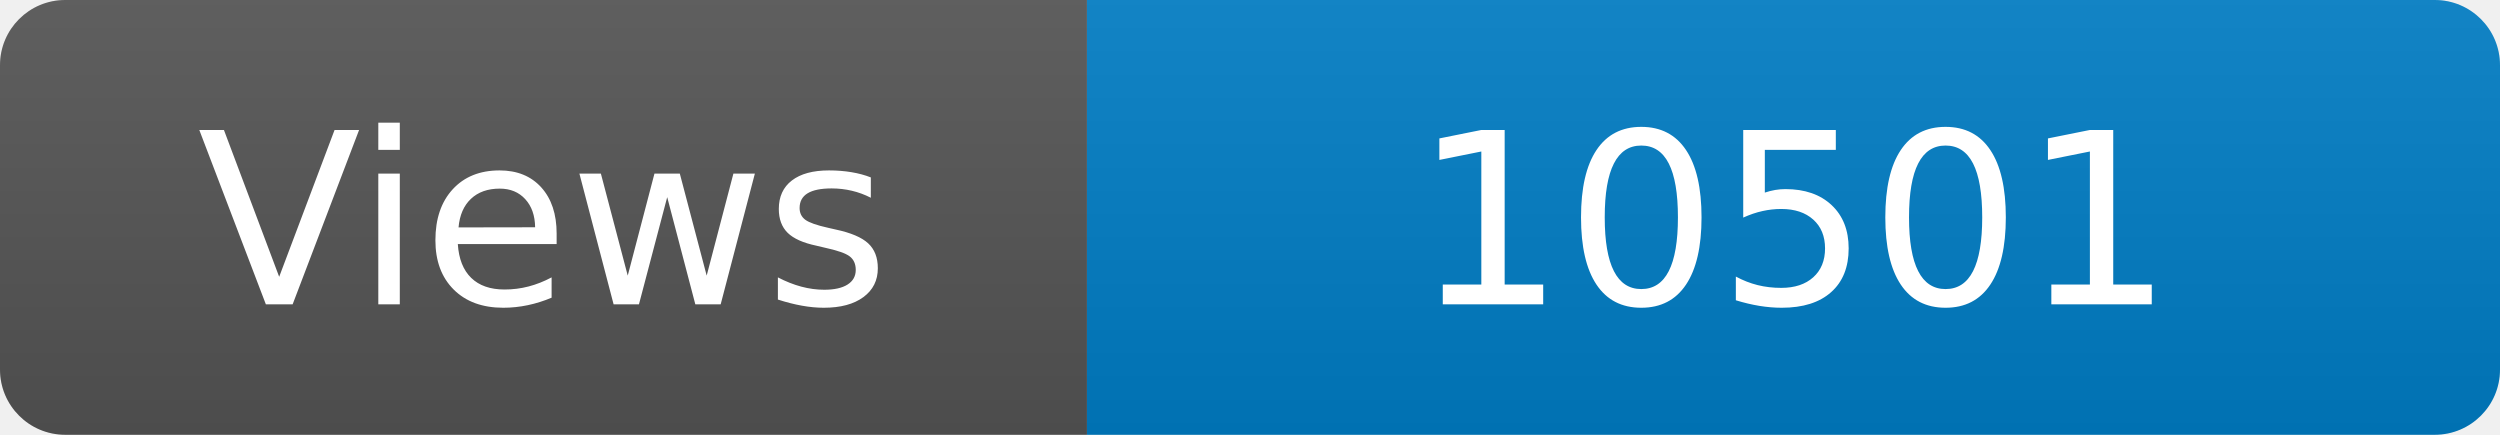
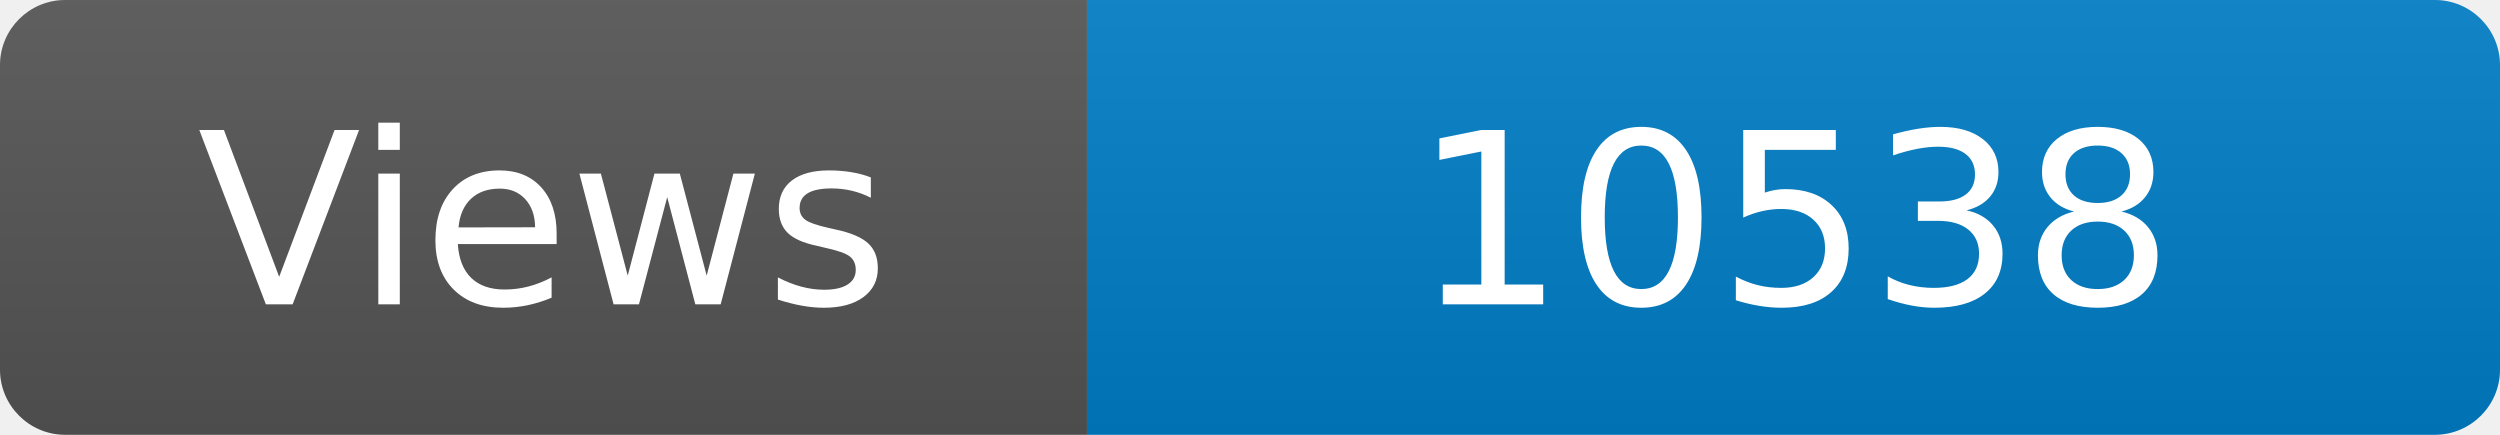
<svg xmlns="http://www.w3.org/2000/svg" width="115" height="20" role="img" aria-label="Maintained?: yes">
  <linearGradient id="s" x2="0" y2="100%">
    <stop offset="0" stop-color="#bbb" stop-opacity=".1" />
    <stop offset="1" stop-opacity=".1" />
  </linearGradient>
  <clipPath id="r">
    <rect width="115" height="20" rx="3" fill="#fff" />
  </clipPath>
  <g clip-path="url(#r)">
    <rect width="50" height="20" fill="#555" />
    <rect x="50" width="160" height="20" fill="#007ec6" />
    <rect width="115" height="20" fill="url(#s)" />
  </g>
  <g fill="#fff" text-anchor="middle" font-family="Verdana,Geneva,DejaVu Sans,sans-serif" font-size="110">
    <text x="250" y="140" transform="scale(.1)" fill="#fff">Views</text>
-     <text x="825" y="140" transform="scale(.1)" fill="#fff">10501</text>
+     <text x="825" y="140" transform="scale(.1)" fill="#fff">10538</text>
  </g>
</svg>
